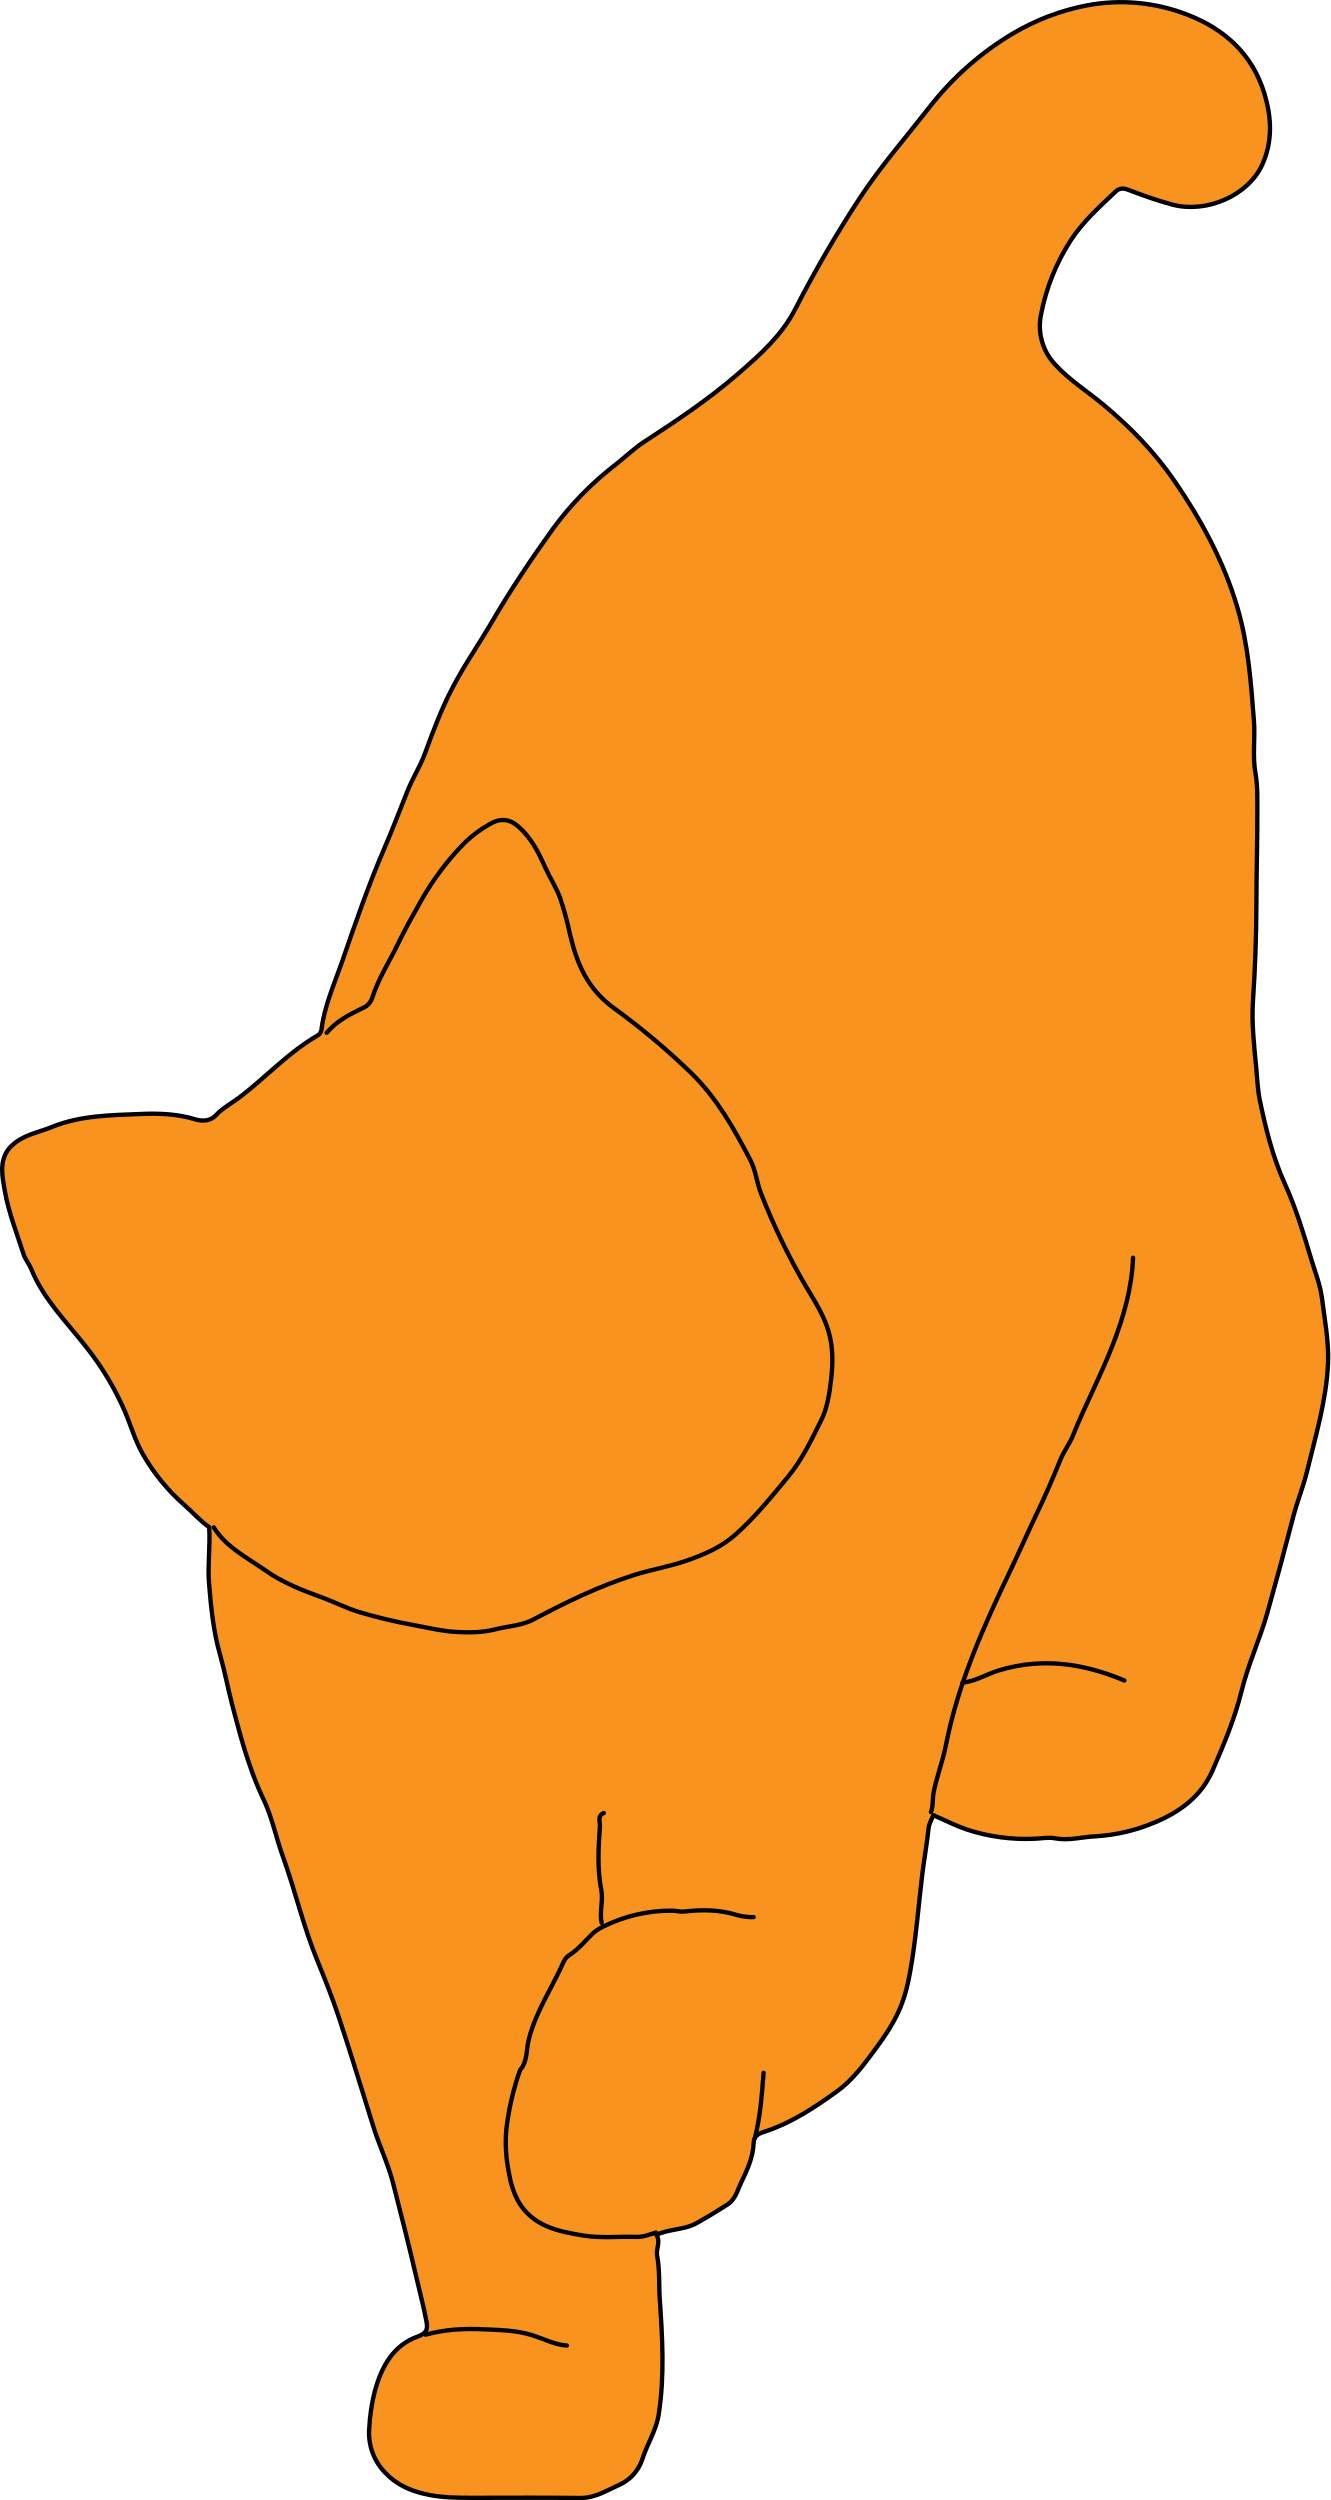
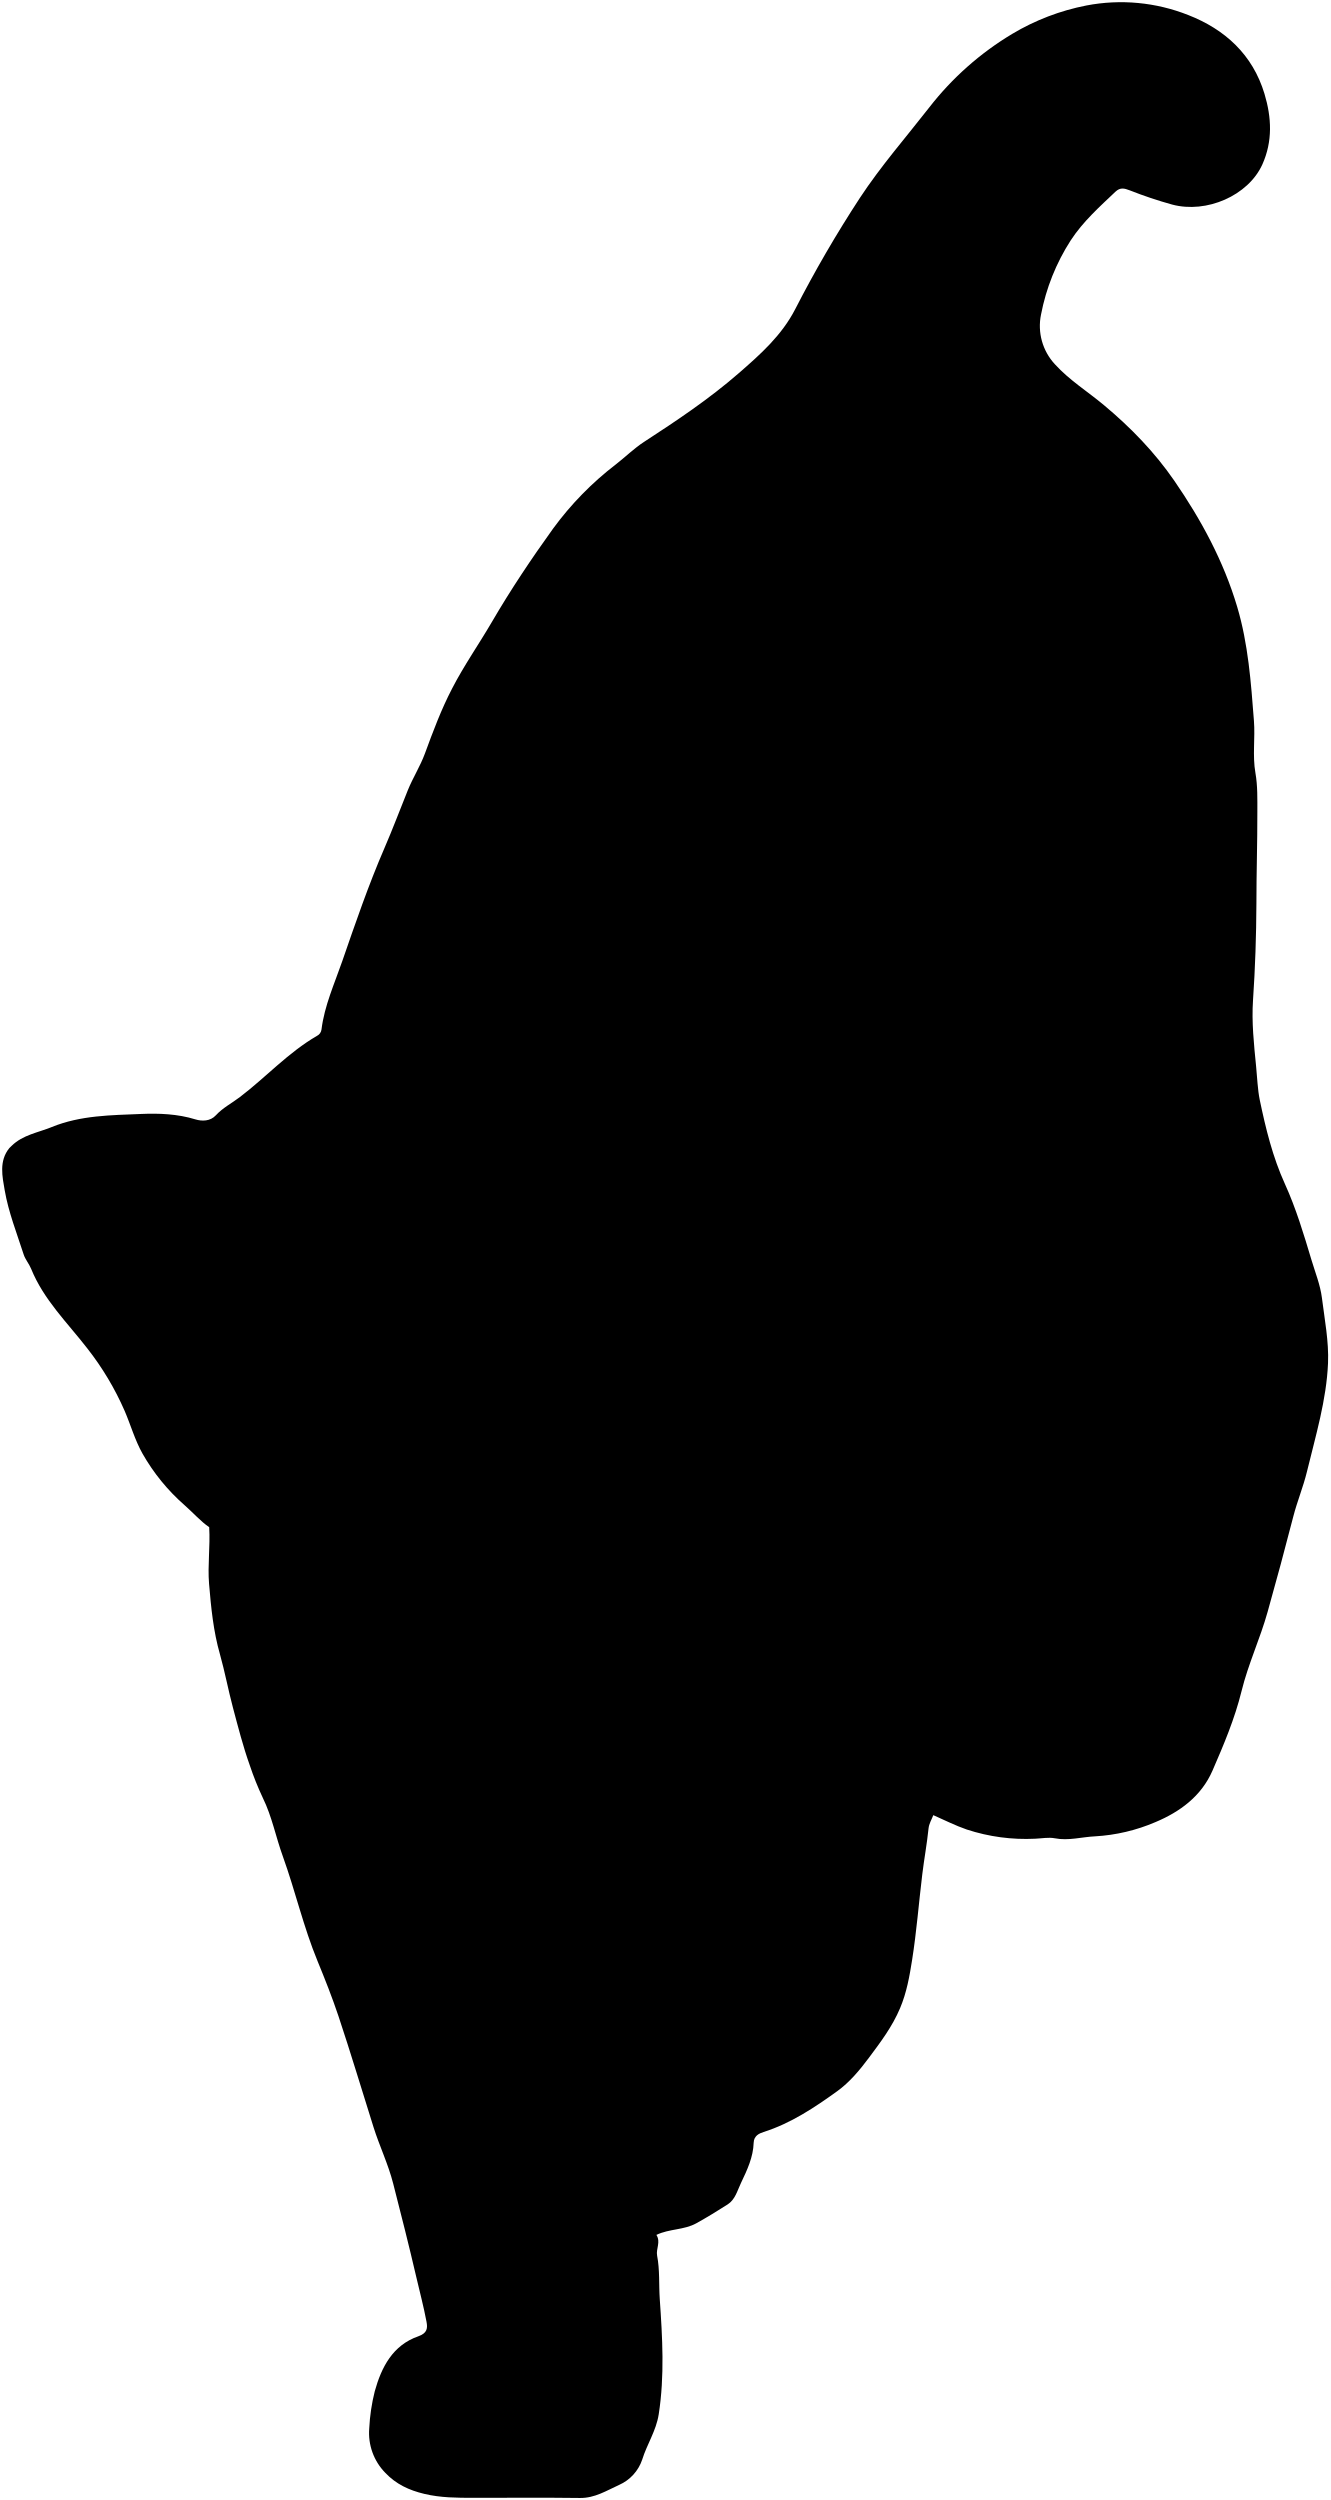
<svg xmlns="http://www.w3.org/2000/svg" id="odinTaiwanStairs" viewBox="0 0 612.12 1150.26">
-   <defs>
-     <style>
-       .cls-1 {
-         fill: #f7931e;
-       }
- 
-       .cls-1, .cls-2 {
-         stroke: #000;
-         stroke-linecap: round;
-         stroke-linejoin: round;
-         stroke-width: 2px;
-       }
- 
-       .cls-2 {
-         fill: none;
-       }
-         </style>
-   </defs>
-   <path class="cls-1" d="M4.32,528.2c-4.91,6-3.21,13.25-2.16,19.44,1.73,10.05,5.57,19.75,8.72,29.53.74,2.31,2.48,4.27,3.41,6.54C20.07,598,30.94,608.5,40.13,620.35a132.39,132.39,0,0,1,17.23,28.83c2.8,6.51,4.66,13.31,8.22,19.65a91.74,91.74,0,0,0,19.36,23.73c4,3.53,7.52,7.55,11.31,10.1.53,9-.77,17.46-.06,26.05.91,10.94,2,21.95,5,32.39,2.29,8.16,3.82,16.48,6,24.64,2.37,8.89,4.63,17.78,7.72,26.44a137,137,0,0,0,6,15c4.26,8.65,6,18.1,9.28,27.09,5.7,15.86,9.45,32.35,15.9,48,3.43,8.34,6.79,16.83,9.66,25.42,5.64,16.9,10.73,34,16.1,51,2.76,8.75,6.77,17,9.06,26,3.66,14.29,7.29,28.59,10.63,43,1.59,6.84,3.41,13.66,4.7,20.56.54,2.85.44,5.23-3.82,6.71-11.69,4.08-16.92,14.16-20,25.31a87,87,0,0,0-2.53,17,26.18,26.18,0,0,0,7.4,20.5c4.94,5.21,10.9,8,18,9.69,7.53,1.79,15,1.79,22.55,1.8,16.33,0,32.67-.14,49,.07,6.84.09,12.21-3.38,18-6a19.56,19.56,0,0,0,10.64-11.65c2.18-7.08,6.41-13.2,7.6-20.85,2.76-17.74,1.69-35.4.48-53-.46-6.66.06-13.4-1.22-20-.6-3.14,1.78-6.33-.34-9.54,6-2.88,12.67-2.19,18.38-5.35,4.91-2.72,9.68-5.66,14.4-8.67,3.5-2.23,4.44-6.3,6.15-9.88,2.86-6,5.63-11.86,5.84-18.56.11-3.15,2.53-4.24,4.58-4.89,12.56-4,23.37-11.22,33.85-18.77,5.67-4.08,10.34-9.68,14.58-15.37,5.37-7.21,10.74-14.28,14.35-22.84,3.06-7.26,4.35-14.7,5.53-22.15,2.07-13.08,3.09-26.32,4.69-39.47.85-7,2.15-14,2.87-21,.23-2.29,1.36-4,2.2-6.18,5.12,2.23,10.14,4.82,15.43,6.62A87.08,87.08,0,0,0,476.31,846c3-.12,6.16-.75,9-.2,6.31,1.23,12.38-.61,18.52-.89a82.32,82.32,0,0,0,27.87-6.58c11.07-4.67,21-11.77,26.17-23.66s10.26-23.92,13.36-36.54,8.57-24.17,12-36.49q6.16-21.88,11.83-43.92c1.76-6.86,4.56-13.56,6.26-20.56,4-16.53,9-33,9.71-50,.41-9.94-1.56-20-2.81-30-.76-6-3.09-11.71-4.83-17.53-3.54-11.84-7.11-23.7-12.21-34.92-5.64-12.4-8.82-25.5-11.56-38.62-1-4.89-1.16-10.28-1.68-15.45-1-10.12-2.11-20.38-1.42-30.47,1-14.84,1.5-29.69,1.56-44.52,0-14,.46-28,.43-42,0-5.93.16-12.11-.88-18-1.41-8-.07-16-.69-24-1.36-17.69-2.62-35.38-7.71-52.47-6.26-21-16.54-40-28.93-58-9.08-13.16-20-24.43-32.32-34.73-7.52-6.29-16-11.56-22.6-18.84a25.9,25.9,0,0,1-6.4-22.89,96.73,96.73,0,0,1,13.66-34.13c5.7-8.72,13.25-15.42,20.63-22.43,2.16-2,4-1.56,6.56-.57a193.59,193.59,0,0,0,19.48,6.53c15.81,4.23,35-4.11,41.49-18.43,4.81-10.71,4.28-21.57,1-32.5-5.45-18.11-18.24-29.7-35.08-36.27a84.09,84.09,0,0,0-46.84-4.4,106,106,0,0,0-34.13,13.06,138.35,138.35,0,0,0-38.17,33.82c-10.74,13.78-22.3,27-31.95,41.67a562.65,562.65,0,0,0-29.74,51.16c-6.24,12.12-16,20.79-26,29.49-13.57,11.82-28.45,21.76-43.48,31.54-4.65,3-8.67,7-13.06,10.41a145.43,145.43,0,0,0-28.9,29.58c-10,13.9-19.5,28.11-28.13,42.91-6,10.28-12.86,20.07-18.29,30.61-5,9.6-8.81,19.8-12.55,30-2.17,5.86-5.52,11.07-7.86,16.86-3.58,8.86-6.94,17.83-10.74,26.6-7.36,17-13.36,34.54-19.4,52-3.58,10.34-8.2,20.44-9.56,31.46a3.79,3.79,0,0,1-2.1,2.93c-13.19,7.64-23.44,19-35.42,28.12-3.67,2.82-7.87,4.92-11.08,8.41-2.56,2.8-6.42,2.8-9.41,1.88-8.24-2.54-16.85-2.84-25-2.49-13.76.58-27.81.6-41.06,6-6.31,2.59-13.29,3.58-18.45,8.62Z" />
-   <path class="cls-2" d="M521.32,578.7c-.54,13.95-4.28,27-9.33,40.06-5.52,14.24-12.69,27.7-18.38,41.85-1.51,3.74-4.19,7.22-5.75,11.1-3.28,8.1-6.72,16.12-10.51,24-4.13,8.6-7.93,17.37-12.05,26-12.56,26.22-24.51,52.63-30.13,81.48-1.41,7.21-4.18,14.16-5.6,21.48-.58,3-.09,6.15-1.25,9.05" />
-   <path class="cls-2" d="M150.32,475.2c4.42-5.38,10.52-8.44,16.56-11.38a7.69,7.69,0,0,0,4.52-5.1c2.73-8.49,7.63-16,11.48-24,3.37-7,7.18-13.76,11-20.52a126,126,0,0,1,20-26.51,55.44,55.44,0,0,1,11.48-8.52c5.35-3.22,9.63-1.93,13,1,6,5.17,9.39,11.95,12.54,19,2.13,4.76,5.06,9.19,6.84,14.06a152.56,152.56,0,0,1,4.6,17c3.15,13.16,7.88,24.62,19.77,33.34a333,333,0,0,1,35.85,30.06c11.87,11.61,19.8,25.71,27.3,40.15,2.49,4.78,2.9,10.39,4.95,15.5a305.77,305.77,0,0,0,20.55,42.5c4,6.71,8.35,13.38,10.52,21,2.05,7.19,2,14.35,1.11,22-.81,6.67-1.71,13-4.64,18.88-4.46,8.89-8.6,17.83-15.14,25.76-7.71,9.33-15.25,18.72-24.31,26.73-6.46,5.73-14.44,9.17-22.48,11.94s-16.4,4.13-24.44,6.69c-16.06,5.13-31.17,12.5-46,20.38-5.39,2.85-11.64,3-17.48,4.5s-11.88,1.54-18,1.21c-6.82-.38-13.37-2-20-3.25a229.43,229.43,0,0,1-25-6c-6-1.86-11.59-4.8-17.52-6.92-8.87-3.17-17.77-6.83-25.34-12.19-8.33-5.9-18-10.53-23.68-19.75" />
-   <path class="cls-2" d="M301.82,1027.2c-3,.86-5.75,2.15-9,2-8.17-.24-16.4.69-24.49-.63-11.71-1.92-23.4-4.3-30-15.94a40.35,40.35,0,0,1-4.09-12.47,70.26,70.26,0,0,1-1.32-20,124.78,124.78,0,0,1,6.38-27.76l1-1.25c2.33-3.85,1.91-8.36,2.93-12.52,3.19-13,10.79-24,16.11-36a7,7,0,0,1,2.49-3c4.1-2.55,7.08-6.27,10.44-9.59a18.38,18.38,0,0,1,5-3.47,70.28,70.28,0,0,1,32-7.47c1.83,0,3.7.63,5.49.42,8.28-1,16.5-.88,24.48,1.64a26.61,26.61,0,0,0,7.53.92" />
-   <path class="cls-2" d="M260.82,1079.2c-5.65-.38-10.67-3.11-15.92-4.75-7.33-2.31-14.68-2.35-22.08-2.72-9.1-.45-18.15,0-27,2.47" />
-   <path class="cls-2" d="M351.32,953.7c-.75,10.07-1.48,20.15-4,30" />
-   <path class="cls-2" d="M517.32,773.2c-18.67-7.85-37.61-10.69-57.56-4.7-5.73,1.72-10.88,5.09-16.94,5.7" />
-   <path class="cls-2" d="M277.82,834.2c-3.1,1.18-1.67,4.22-1.79,6-.68,9.82-1.3,19.65.64,29.51.95,4.83-.94,10,.15,15" />
+   <path class="fur" d="M4.32,528.2c-4.91,6-3.21,13.25-2.16,19.44,1.73,10.05,5.57,19.75,8.72,29.53.74,2.31,2.48,4.27,3.41,6.54C20.07,598,30.94,608.5,40.13,620.35a132.39,132.39,0,0,1,17.23,28.83c2.8,6.51,4.66,13.31,8.22,19.65a91.74,91.74,0,0,0,19.36,23.73c4,3.53,7.52,7.55,11.31,10.1.53,9-.77,17.46-.06,26.05.91,10.94,2,21.95,5,32.39,2.29,8.16,3.82,16.48,6,24.64,2.37,8.89,4.63,17.78,7.72,26.44a137,137,0,0,0,6,15c4.26,8.65,6,18.1,9.28,27.09,5.7,15.86,9.45,32.35,15.9,48,3.43,8.34,6.79,16.83,9.66,25.42,5.64,16.9,10.73,34,16.1,51,2.76,8.75,6.77,17,9.06,26,3.66,14.29,7.29,28.59,10.63,43,1.59,6.84,3.41,13.66,4.7,20.56.54,2.85.44,5.23-3.82,6.71-11.69,4.08-16.92,14.16-20,25.31a87,87,0,0,0-2.53,17,26.18,26.18,0,0,0,7.4,20.5c4.94,5.21,10.9,8,18,9.69,7.53,1.79,15,1.79,22.55,1.8,16.33,0,32.67-.14,49,.07,6.84.09,12.21-3.38,18-6a19.56,19.56,0,0,0,10.64-11.65c2.18-7.08,6.41-13.2,7.6-20.85,2.76-17.74,1.69-35.4.48-53-.46-6.66.06-13.4-1.22-20-.6-3.14,1.78-6.33-.34-9.54,6-2.88,12.67-2.19,18.38-5.35,4.91-2.72,9.68-5.66,14.4-8.67,3.5-2.23,4.44-6.3,6.15-9.88,2.86-6,5.63-11.86,5.84-18.56.11-3.15,2.53-4.24,4.58-4.89,12.56-4,23.37-11.22,33.85-18.77,5.67-4.08,10.34-9.68,14.58-15.37,5.37-7.21,10.74-14.28,14.35-22.84,3.06-7.26,4.35-14.7,5.53-22.15,2.07-13.08,3.09-26.32,4.69-39.47.85-7,2.15-14,2.87-21,.23-2.29,1.36-4,2.2-6.18,5.12,2.23,10.14,4.82,15.43,6.62A87.08,87.08,0,0,0,476.31,846c3-.12,6.16-.75,9-.2,6.31,1.23,12.38-.61,18.52-.89a82.32,82.32,0,0,0,27.87-6.58c11.07-4.67,21-11.77,26.17-23.66s10.26-23.92,13.36-36.54,8.57-24.17,12-36.49q6.16-21.88,11.83-43.92c1.76-6.86,4.56-13.56,6.26-20.56,4-16.53,9-33,9.71-50,.41-9.94-1.56-20-2.81-30-.76-6-3.09-11.71-4.83-17.53-3.54-11.84-7.11-23.7-12.21-34.92-5.64-12.4-8.82-25.5-11.56-38.62-1-4.89-1.16-10.28-1.68-15.45-1-10.12-2.11-20.38-1.42-30.47,1-14.84,1.5-29.69,1.56-44.52,0-14,.46-28,.43-42,0-5.93.16-12.11-.88-18-1.41-8-.07-16-.69-24-1.36-17.69-2.62-35.38-7.71-52.47-6.26-21-16.54-40-28.93-58-9.08-13.16-20-24.43-32.32-34.73-7.52-6.29-16-11.56-22.6-18.84a25.9,25.9,0,0,1-6.4-22.89,96.73,96.73,0,0,1,13.66-34.13c5.7-8.72,13.25-15.42,20.63-22.43,2.16-2,4-1.56,6.56-.57a193.59,193.59,0,0,0,19.48,6.53c15.81,4.23,35-4.11,41.49-18.43,4.81-10.71,4.28-21.57,1-32.5-5.45-18.11-18.24-29.7-35.08-36.27a84.09,84.09,0,0,0-46.84-4.4,106,106,0,0,0-34.13,13.06,138.35,138.35,0,0,0-38.17,33.82c-10.74,13.78-22.3,27-31.95,41.67a562.65,562.65,0,0,0-29.74,51.16c-6.24,12.12-16,20.79-26,29.49-13.57,11.82-28.45,21.76-43.48,31.54-4.65,3-8.67,7-13.06,10.41a145.43,145.43,0,0,0-28.9,29.58c-10,13.9-19.5,28.11-28.13,42.91-6,10.28-12.86,20.07-18.29,30.61-5,9.6-8.81,19.8-12.55,30-2.17,5.86-5.52,11.07-7.86,16.86-3.58,8.86-6.94,17.83-10.74,26.6-7.36,17-13.36,34.54-19.4,52-3.58,10.34-8.2,20.44-9.56,31.46a3.79,3.79,0,0,1-2.1,2.93c-13.19,7.64-23.44,19-35.42,28.12-3.67,2.82-7.87,4.92-11.08,8.41-2.56,2.8-6.42,2.8-9.41,1.88-8.24-2.54-16.85-2.84-25-2.49-13.76.58-27.81.6-41.06,6-6.31,2.59-13.29,3.58-18.45,8.62Z" />
+   <path class="furLine fineLine" d="M521.32,578.7c-.54,13.95-4.28,27-9.33,40.06-5.52,14.24-12.69,27.7-18.38,41.85-1.51,3.74-4.19,7.22-5.75,11.1-3.28,8.1-6.72,16.12-10.51,24-4.13,8.6-7.93,17.37-12.05,26-12.56,26.22-24.51,52.63-30.13,81.48-1.41,7.21-4.18,14.16-5.6,21.48-.58,3-.09,6.15-1.25,9.05" />
+   <path class="furLine fineLine" d="M150.32,475.2c4.42-5.38,10.52-8.44,16.56-11.38a7.69,7.69,0,0,0,4.52-5.1c2.73-8.49,7.63-16,11.48-24,3.37-7,7.18-13.76,11-20.52a126,126,0,0,1,20-26.51,55.44,55.44,0,0,1,11.48-8.52c5.35-3.22,9.63-1.93,13,1,6,5.17,9.39,11.95,12.54,19,2.13,4.76,5.06,9.19,6.84,14.06a152.56,152.56,0,0,1,4.6,17c3.15,13.16,7.88,24.62,19.77,33.34a333,333,0,0,1,35.85,30.06c11.87,11.61,19.8,25.71,27.3,40.15,2.49,4.78,2.9,10.39,4.95,15.5a305.77,305.77,0,0,0,20.55,42.5c4,6.71,8.35,13.38,10.52,21,2.05,7.19,2,14.35,1.11,22-.81,6.67-1.71,13-4.64,18.88-4.46,8.89-8.6,17.83-15.14,25.76-7.71,9.33-15.25,18.72-24.31,26.73-6.46,5.73-14.44,9.17-22.48,11.94s-16.4,4.13-24.44,6.69c-16.06,5.13-31.17,12.5-46,20.38-5.39,2.85-11.64,3-17.48,4.5s-11.88,1.54-18,1.21c-6.82-.38-13.37-2-20-3.25a229.43,229.43,0,0,1-25-6c-6-1.86-11.59-4.8-17.52-6.92-8.87-3.17-17.77-6.83-25.34-12.19-8.33-5.9-18-10.53-23.68-19.75" />
+   <path class="furLine fineLine" d="M301.82,1027.2c-3,.86-5.75,2.15-9,2-8.17-.24-16.4.69-24.49-.63-11.71-1.92-23.4-4.3-30-15.94a40.35,40.35,0,0,1-4.09-12.47,70.26,70.26,0,0,1-1.32-20,124.78,124.78,0,0,1,6.38-27.76l1-1.25c2.33-3.85,1.91-8.36,2.93-12.52,3.19-13,10.79-24,16.11-36a7,7,0,0,1,2.49-3c4.1-2.55,7.08-6.27,10.44-9.59a18.38,18.38,0,0,1,5-3.47,70.28,70.28,0,0,1,32-7.47c1.83,0,3.7.63,5.49.42,8.28-1,16.5-.88,24.48,1.64a26.61,26.61,0,0,0,7.53.92" />
+   <path class="furLine fineLine" d="M260.82,1079.2c-5.65-.38-10.67-3.11-15.92-4.75-7.33-2.31-14.68-2.35-22.08-2.72-9.1-.45-18.15,0-27,2.47" />
+   <path class="furLine fineLine" d="M351.32,953.7c-.75,10.07-1.48,20.15-4,30" />
+   <path class="furLine fineLine" d="M517.32,773.2c-18.67-7.85-37.61-10.69-57.56-4.7-5.73,1.72-10.88,5.09-16.94,5.7" />
+   <path class="furLine fineLine" d="M277.82,834.2c-3.1,1.18-1.67,4.22-1.79,6-.68,9.82-1.3,19.65.64,29.51.95,4.83-.94,10,.15,15" />
</svg>
